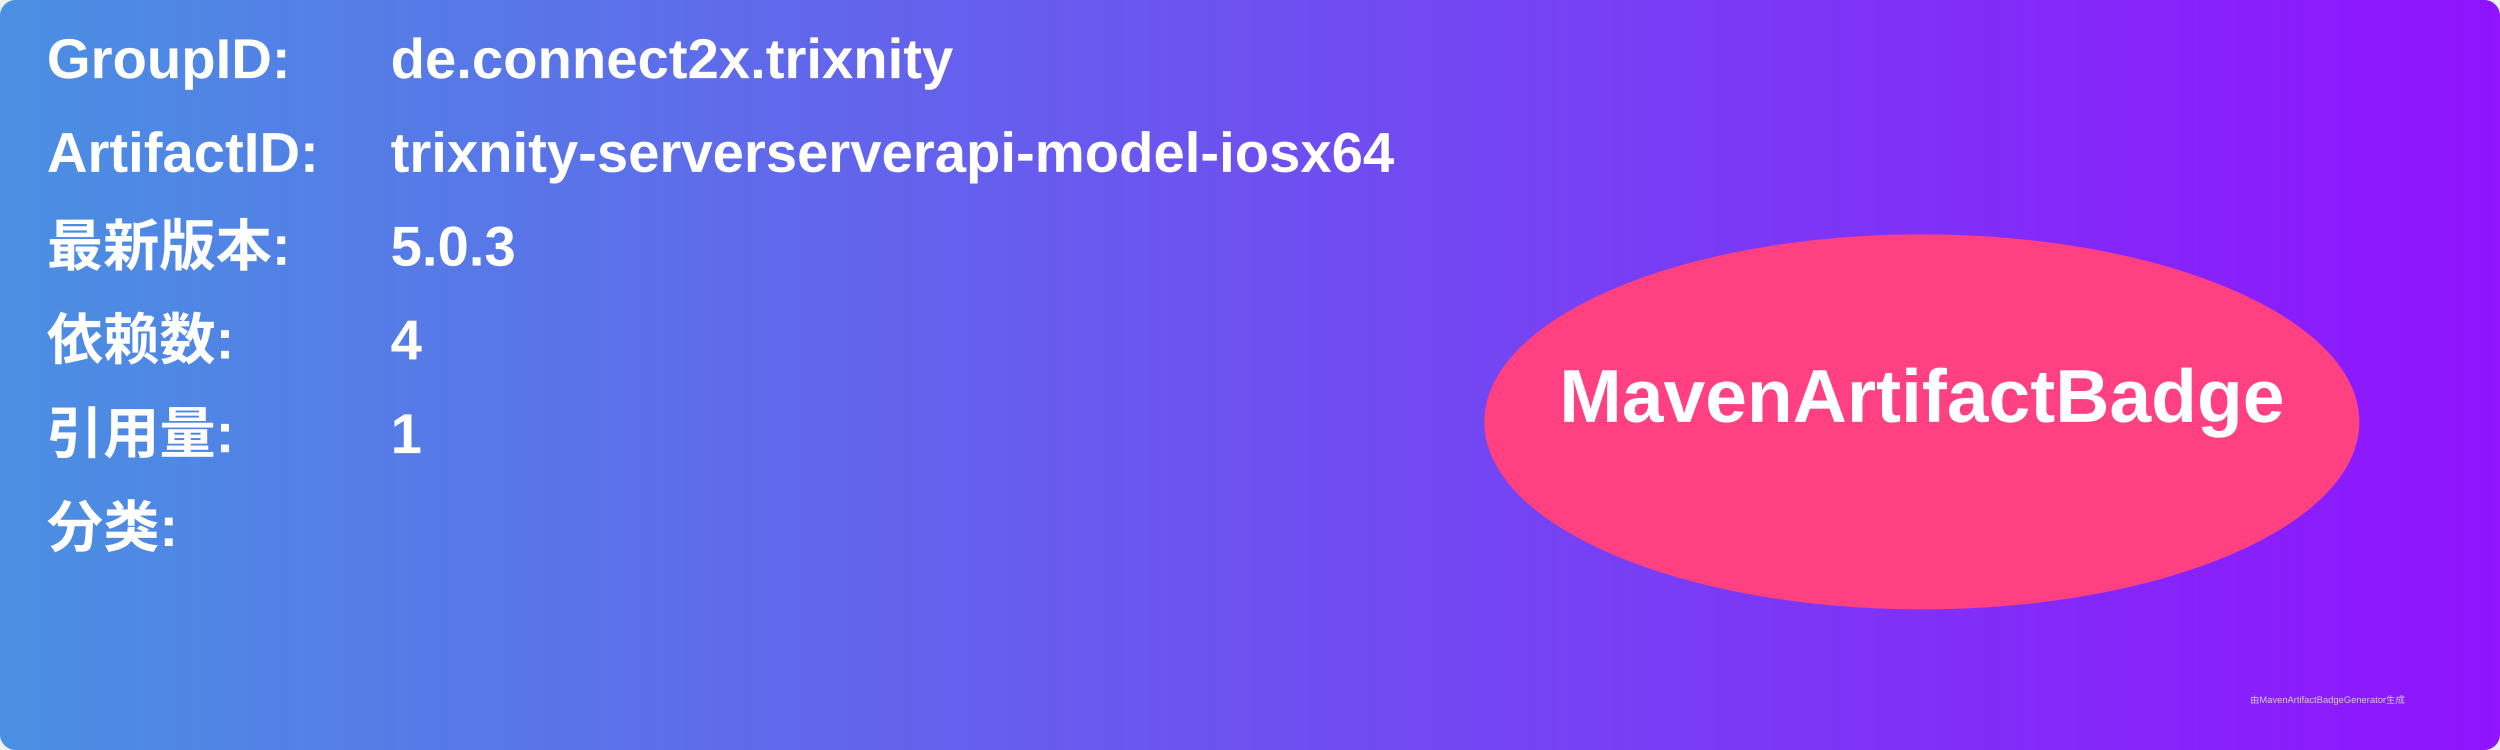
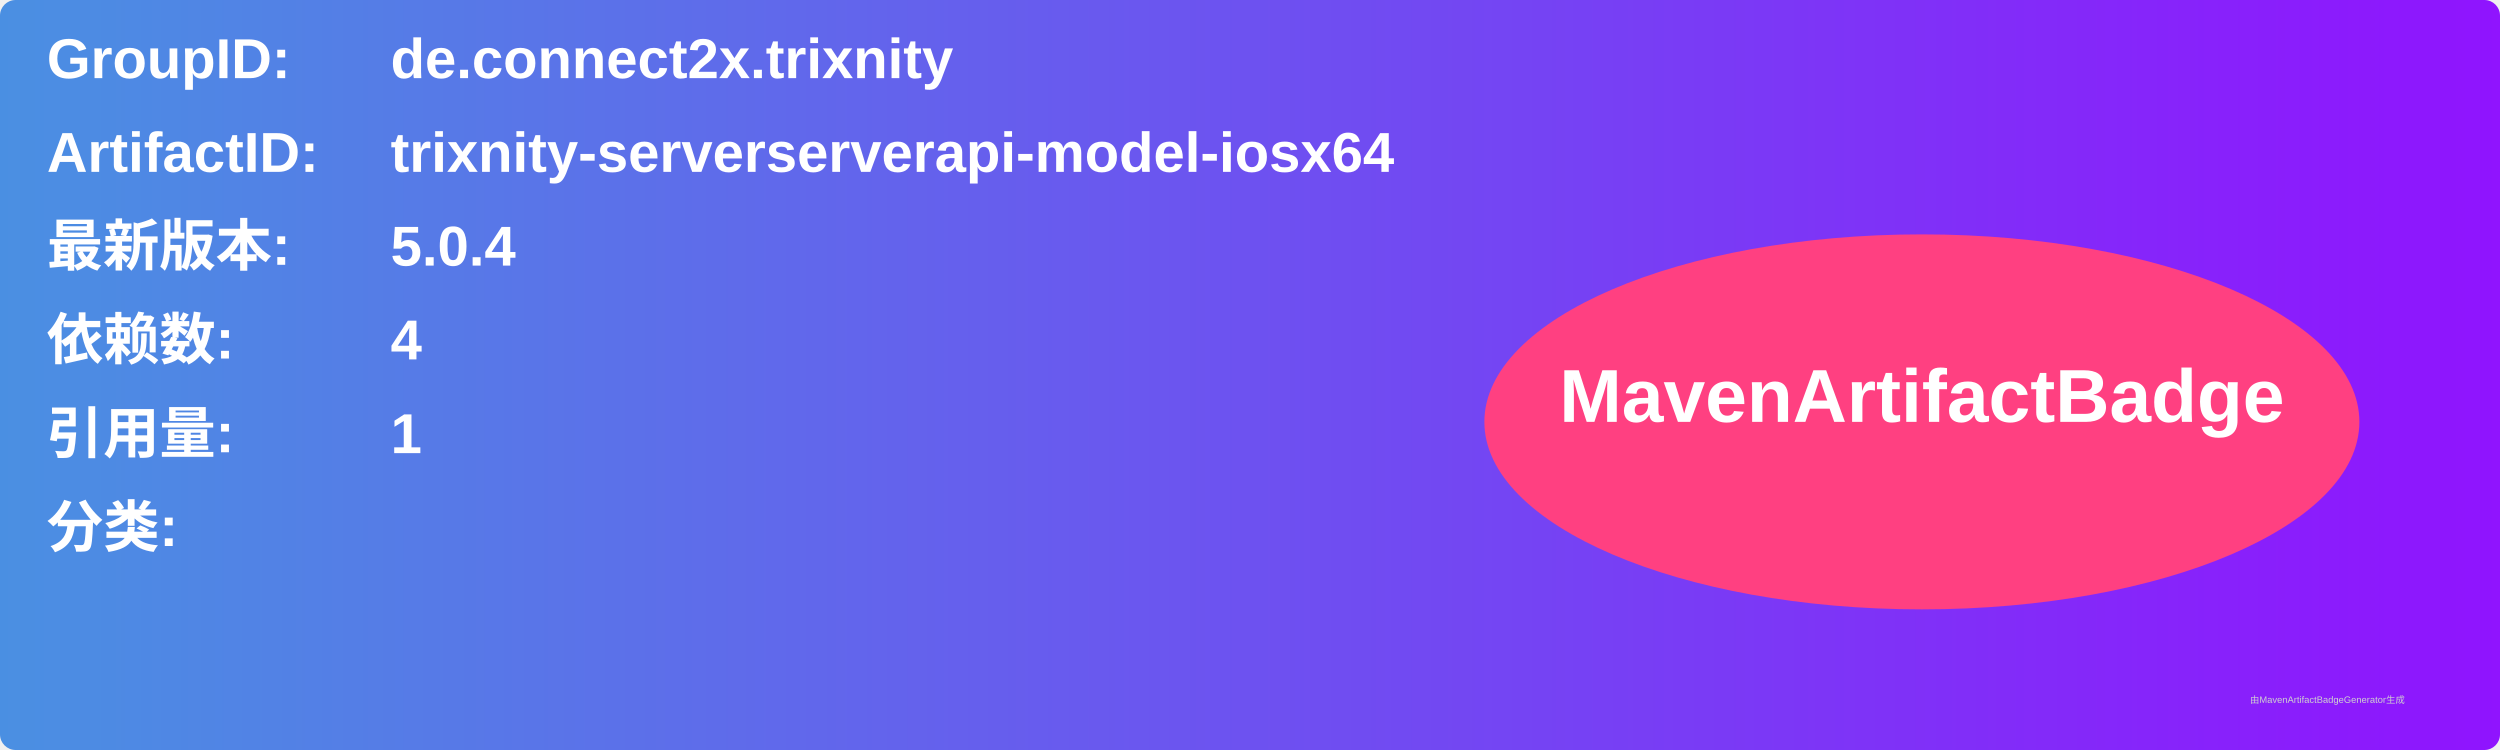
<svg xmlns="http://www.w3.org/2000/svg" width="800" height="240" viewBox="0 0 800 240">
  <linearGradient id="grad" x1="0%" y1="0%" x2="100%" y2="0%">
    <stop offset="0%" stop-color="#4a90e2" />
    <stop offset="100%" stop-color="#9013fe" />
  </linearGradient>
  <rect width="100%" height="100%" rx="5" ry="5" fill="url(#grad)" />
  <g transform="translate(15, 15)">
    <text x="0" y="10" font-family="Arial" font-size="18" fill="white" font-weight="bold" width="260">GroupID:</text>
    <text x="110" y="10" font-family="Arial" font-size="18" fill="white" font-weight="bold" width="460">de.connect2x.trixnity</text>
    <text x="0" y="40" font-family="Arial" font-size="18" fill="white" font-weight="bold" width="260">ArtifactID:</text>
    <text x="110" y="40" font-family="Arial" font-size="18" fill="white" font-weight="bold" width="460">trixnity-serverserverapi-model-iosx64</text>
    <text x="0" y="70" font-family="Arial" font-size="18" fill="white" font-weight="bold">最新版本:</text>
    <text x="110" y="70" font-family="Arial" font-size="18" fill="white" font-weight="bold">
-       <tspan font-weight="bold">5.0.3</tspan>
+       <tspan font-weight="bold">5.0.4</tspan>
    </text>
    <text x="0" y="100" font-family="Arial" font-size="18" fill="white" font-weight="bold">依赖数: </text>
    <text x="110" y="100" font-family="Arial" font-size="18" fill="white">
      <tspan font-weight="bold">4</tspan>
    </text>
    <text x="0" y="130" font-family="Arial" font-size="18" fill="white" font-weight="bold">引用量: </text>
    <text x="110" y="130" font-family="Arial" font-size="18" fill="white">
      <tspan font-weight="bold">1</tspan>
    </text>
    <text x="0" y="160" font-family="Arial" font-size="18" fill="white" font-weight="bold">分类:</text>
    <text x="10" y="190" font-family="Arial" font-size="10" fill="white">
      <tspan font-weight="bold" />
    </text>
    <ellipse cx="600" cy="120" rx="140" ry="60" fill="#ff4081" />
    <text x="600" y="120" text-anchor="middle" font-family="Arial" font-size="24" fill="white" font-weight="bold">MavenArtifactBadge</text>
  </g>
  <text x="720" y="225" font-family="Arial" font-size="3" fill="#d0d0d0">由MavenArtifactBadgeGenerator生成</text>
</svg>
